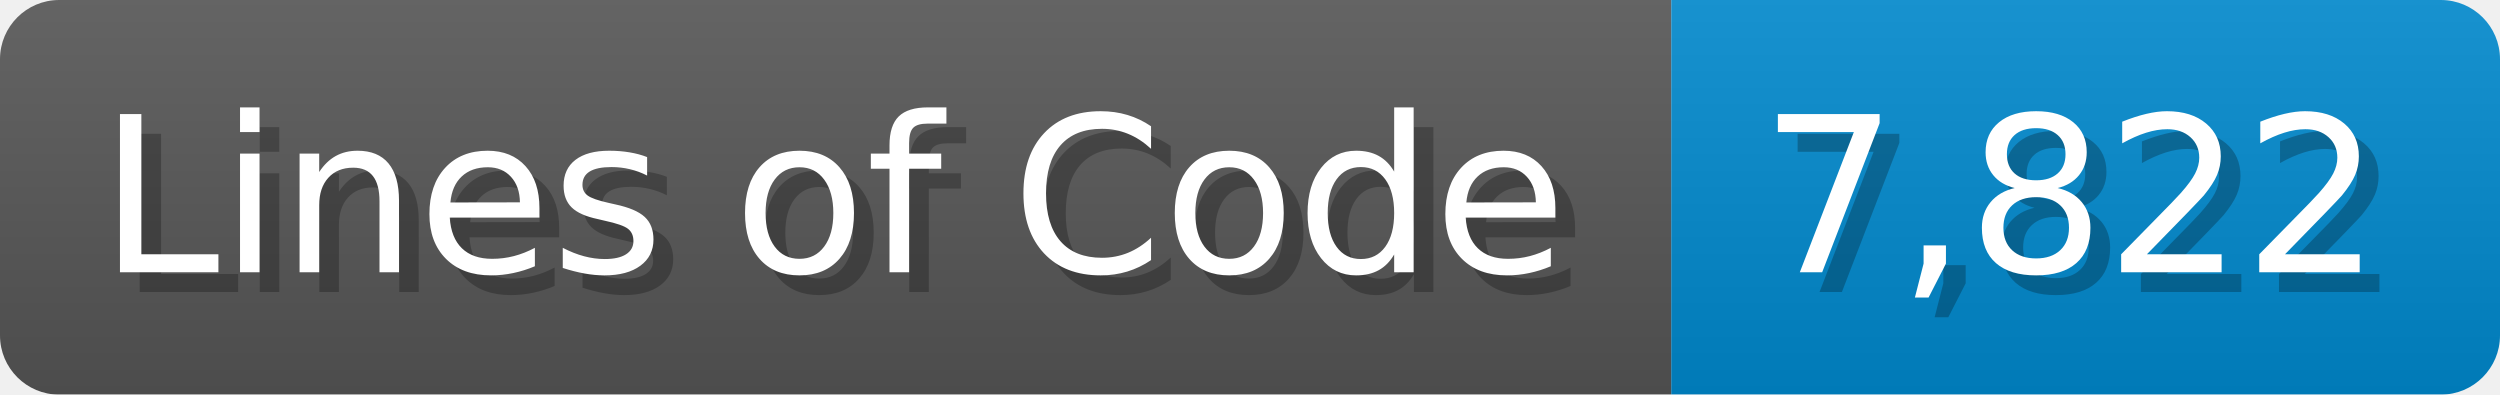
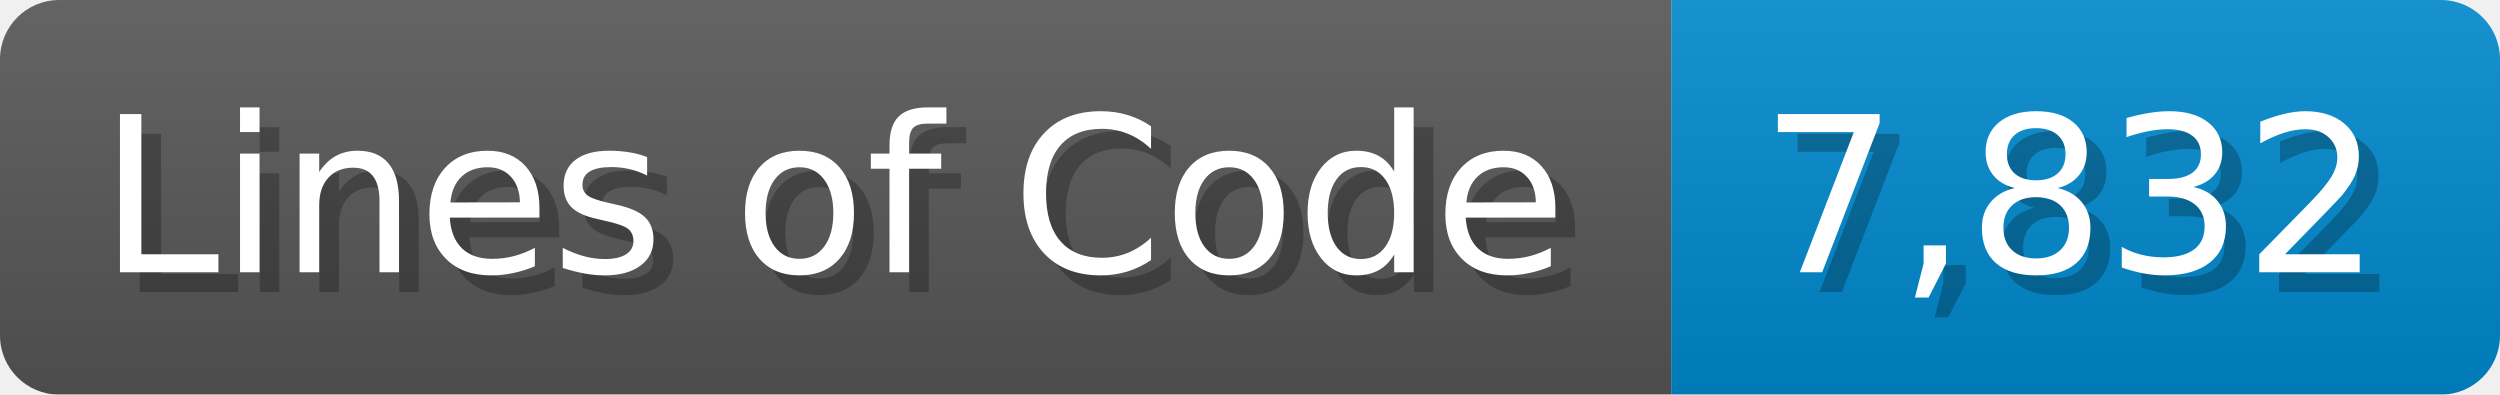
<svg xmlns="http://www.w3.org/2000/svg" width="126.7" height="20" viewBox="0 0 1267 200">
  <linearGradient id="a" x2="0" y2="100%">
    <stop offset="0" stop-opacity=".1" stop-color="#EEE" />
    <stop offset="1" stop-opacity=".1" />
  </linearGradient>
  <mask id="m">
    <rect width="1267" height="200" rx="30" fill="#FFF" />
  </mask>
  <g mask="url(#m)">
    <rect width="847" height="200" fill="#555" />
    <rect width="420" height="200" fill="#08C" x="847" />
    <rect width="1267" height="200" fill="url(#a)" />
  </g>
  <g fill="#fff" text-anchor="start" font-family="Verdana,DejaVu Sans,sans-serif" font-size="110">
    <text x="60" y="148" textLength="747" fill="#000" opacity="0.25">Lines of Code</text>
    <text x="50" y="138" textLength="747">Lines of Code</text>
-     <text x="902" y="148" textLength="320" fill="#000" opacity="0.25">7,822</text>
-     <text x="892" y="138" textLength="320">7,822</text>
+     <text x="902" y="148" textLength="320" fill="#000" opacity="0.25">7,832</text>
+     <text x="892" y="138" textLength="320">7,832</text>
  </g>
</svg>
